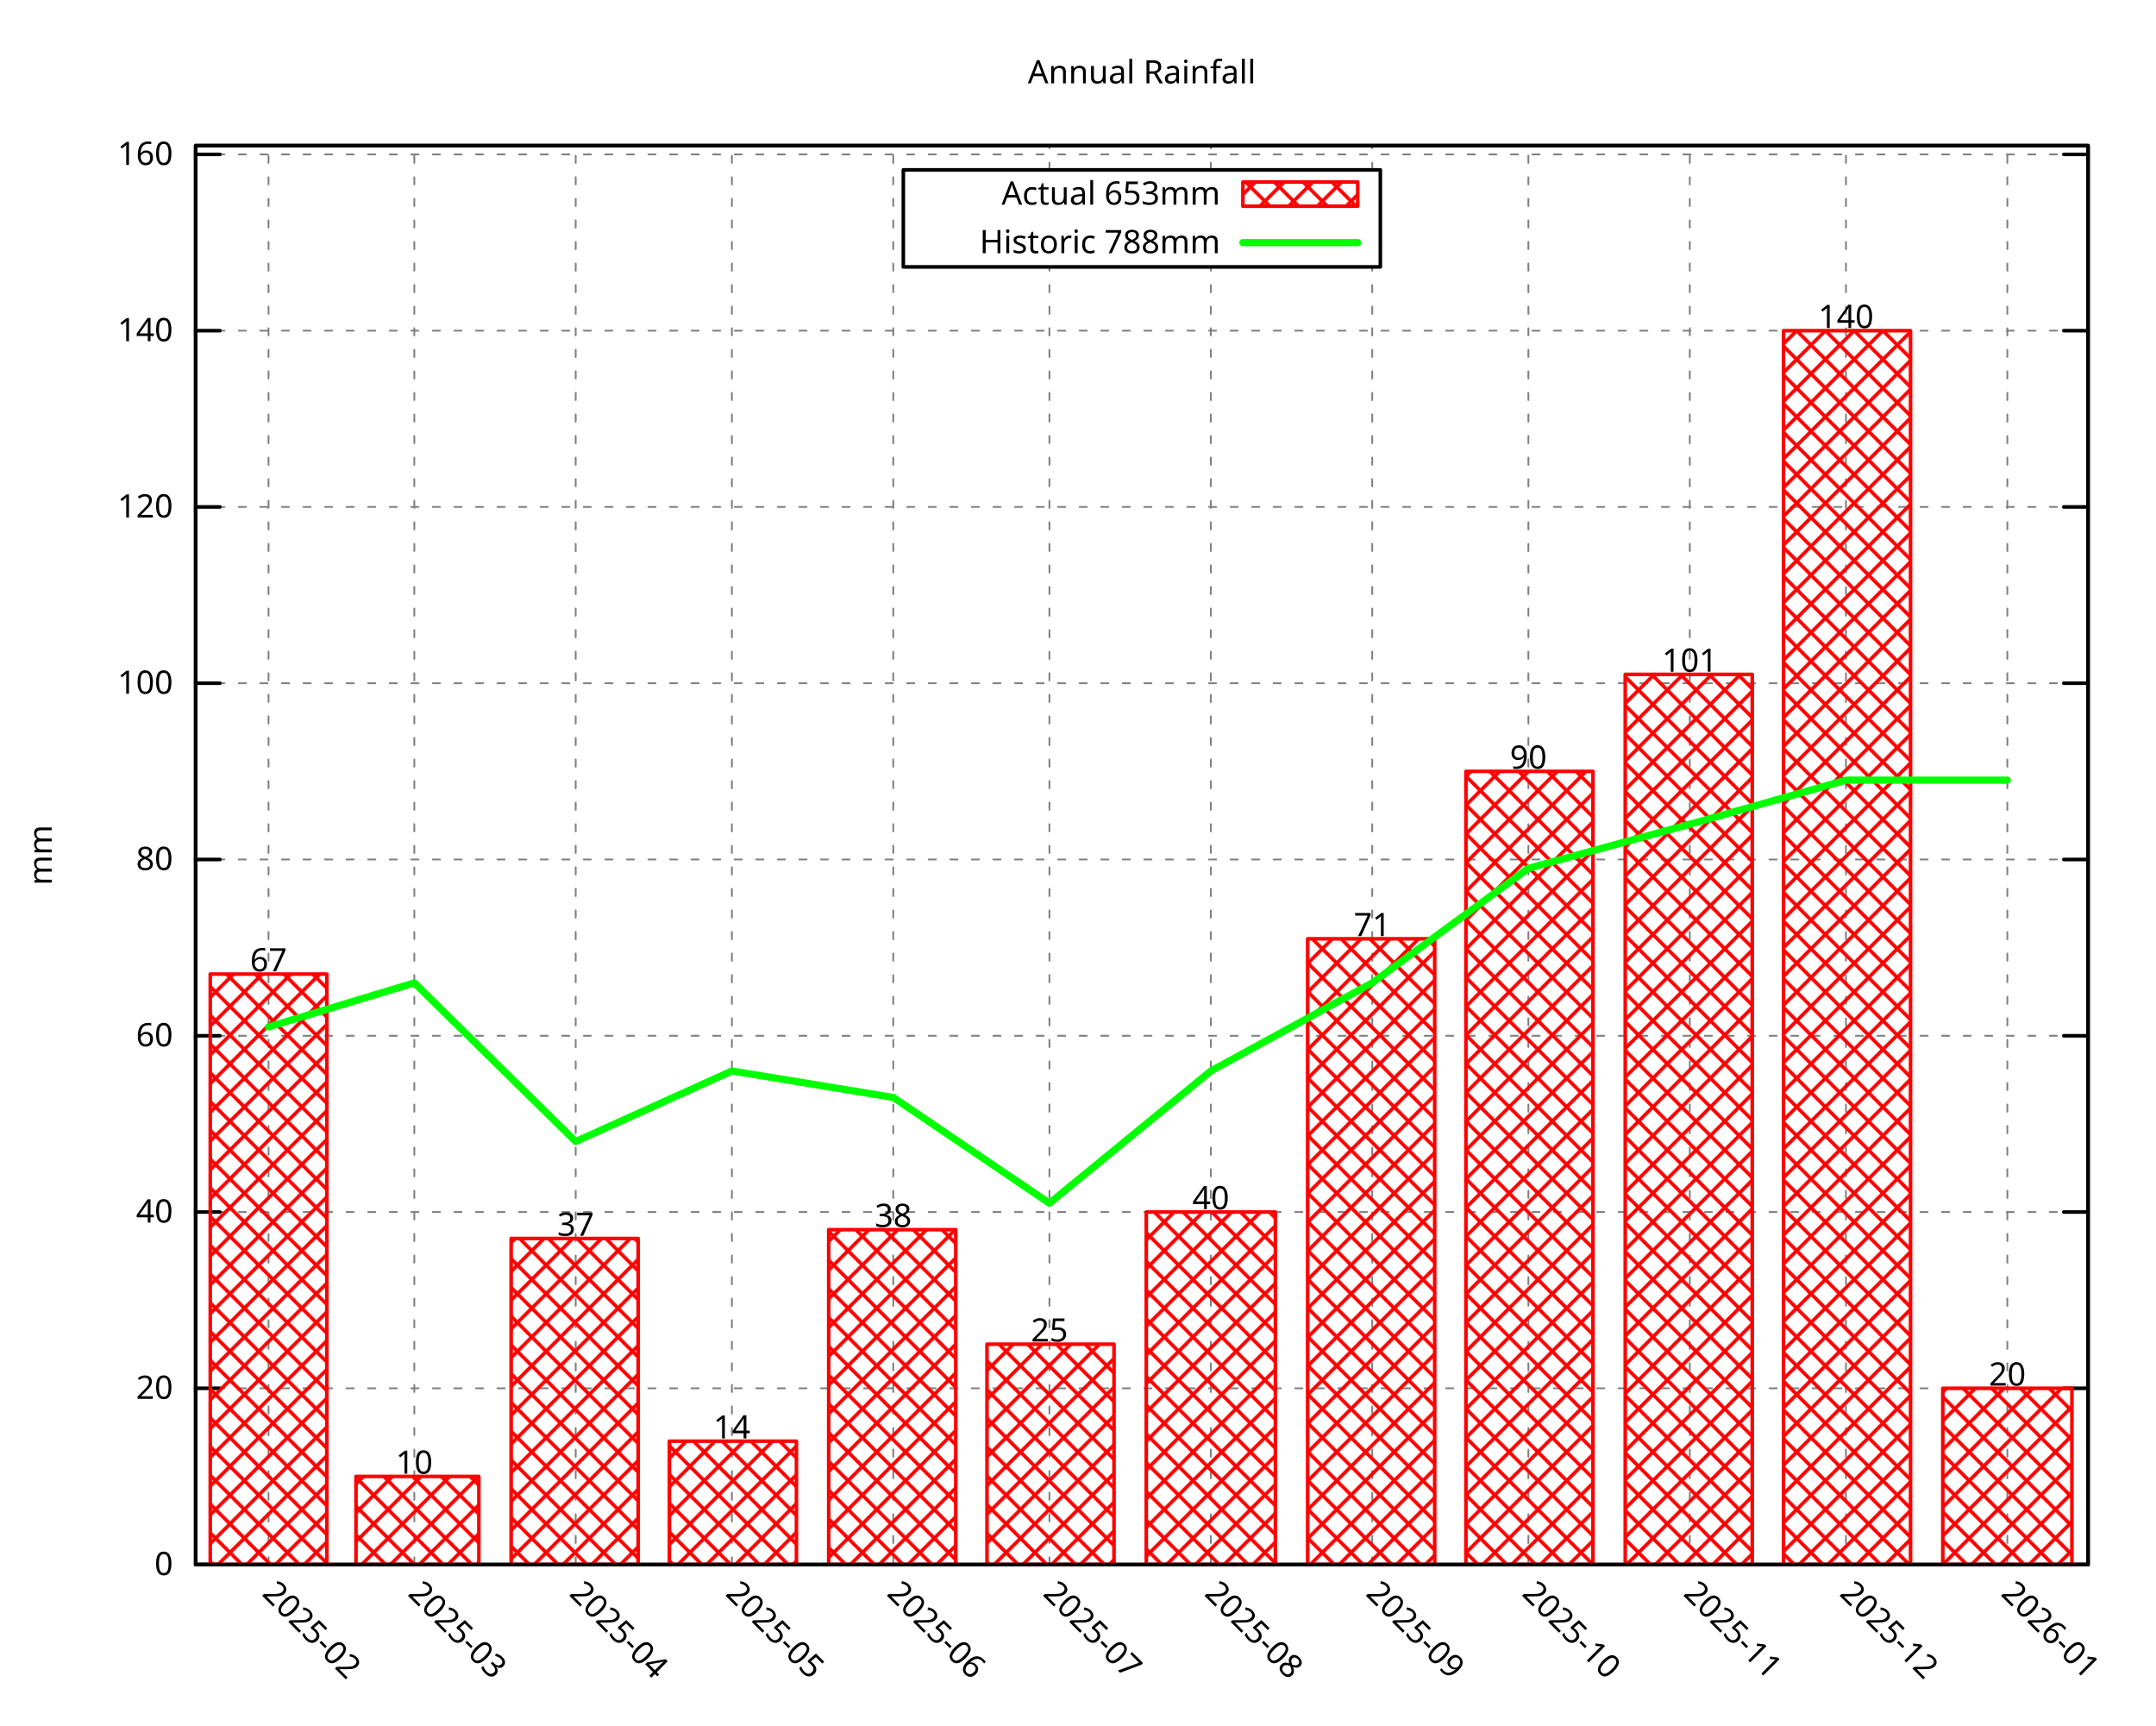
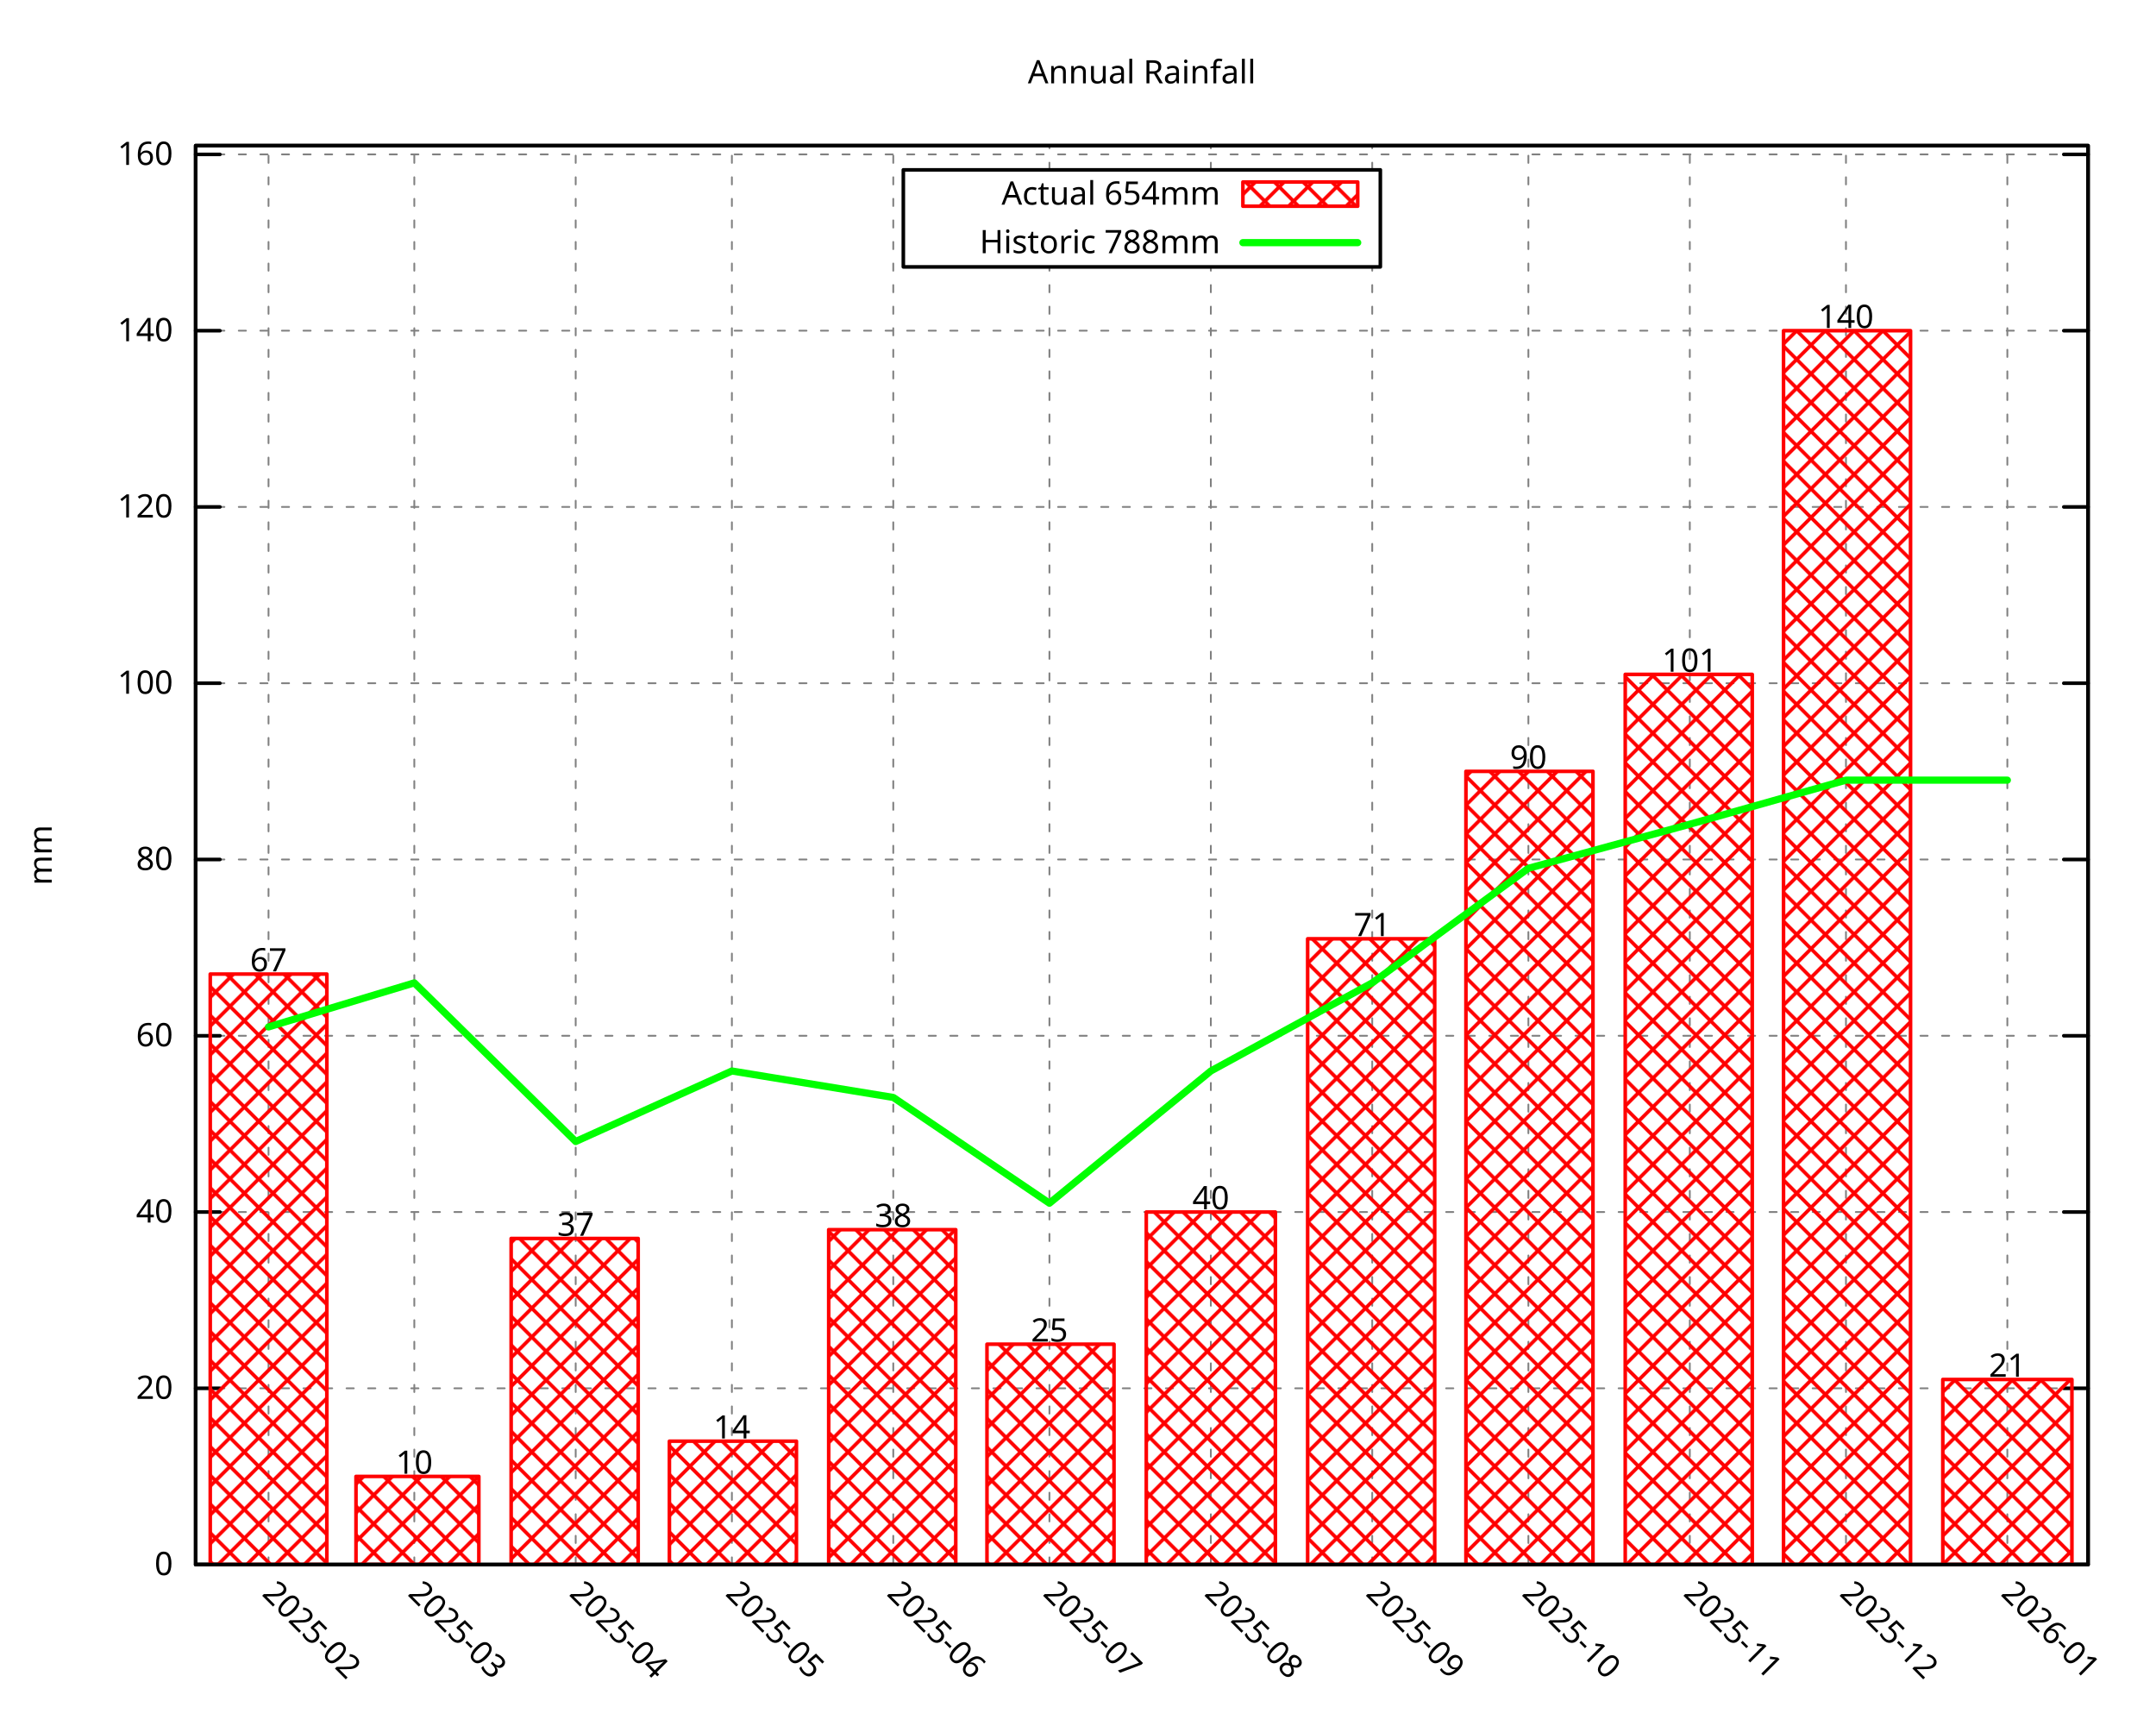
<svg xmlns="http://www.w3.org/2000/svg" xmlns:xlink="http://www.w3.org/1999/xlink" width="600" height="480" viewBox="0 0 600 480">
  <g id="gnuplot_canvas">
    <rect x="0" y="0" width="600" height="480" fill="none" />
    <defs>
      <circle id="gpDot" r="0.5" stroke-width="0.5" stroke="currentColor" />
      <path id="gpPt0" stroke-width="0.296" stroke="currentColor" d="M-1,0 h2 M0,-1 v2" />
      <path id="gpPt1" stroke-width="0.296" stroke="currentColor" d="M-1,-1 L1,1 M1,-1 L-1,1" />
      <path id="gpPt2" stroke-width="0.296" stroke="currentColor" d="M-1,0 L1,0 M0,-1 L0,1 M-1,-1 L1,1 M-1,1 L1,-1" />
      <rect id="gpPt3" stroke-width="0.296" stroke="currentColor" x="-1" y="-1" width="2" height="2" />
      <rect id="gpPt4" stroke-width="0.296" stroke="currentColor" fill="currentColor" x="-1" y="-1" width="2" height="2" />
      <circle id="gpPt5" stroke-width="0.296" stroke="currentColor" cx="0" cy="0" r="1" />
      <use xlink:href="#gpPt5" id="gpPt6" fill="currentColor" stroke="none" />
      <path id="gpPt7" stroke-width="0.296" stroke="currentColor" d="M0,-1.33 L-1.33,0.67 L1.33,0.67 z" />
      <use xlink:href="#gpPt7" id="gpPt8" fill="currentColor" stroke="none" />
      <use xlink:href="#gpPt7" id="gpPt9" stroke="currentColor" transform="rotate(180)" />
      <use xlink:href="#gpPt9" id="gpPt10" fill="currentColor" stroke="none" />
      <use xlink:href="#gpPt3" id="gpPt11" stroke="currentColor" transform="rotate(45)" />
      <use xlink:href="#gpPt11" id="gpPt12" fill="currentColor" stroke="none" />
      <path id="gpPt13" stroke-width="0.296" stroke="currentColor" d="M0,1.330 L1.265,0.411 L0.782,-1.067 L-0.782,-1.076 L-1.265,0.411 z" />
      <use xlink:href="#gpPt13" id="gpPt14" fill="currentColor" stroke="none" />
      <filter id="textbox" filterUnits="objectBoundingBox" x="0" y="0" height="1" width="1">
        <feFlood flood-color="white" flood-opacity="1" result="bgnd" />
        <feComposite in="SourceGraphic" in2="bgnd" operator="atop" />
      </filter>
      <filter id="greybox" filterUnits="objectBoundingBox" x="0" y="0" height="1" width="1">
        <feFlood flood-color="lightgrey" flood-opacity="1" result="grey" />
        <feComposite in="SourceGraphic" in2="grey" operator="atop" />
      </filter>
    </defs>
    <g fill="none" color="white" stroke="currentColor" stroke-width="1.00" stroke-linecap="round" stroke-linejoin="round">
</g>
    <g fill="none" color="black" stroke="currentColor" stroke-width="1.00" stroke-linecap="round" stroke-linejoin="round">
</g>
    <g fill="none" color="black" stroke="black" stroke-width="0.50" stroke-linecap="round" stroke-linejoin="round">
</g>
    <g fill="none" color="gray" stroke="currentColor" stroke-width="0.50" stroke-linecap="round" stroke-linejoin="round">
      <path stroke="gray" stroke-dasharray="2,4" class="gridline" d="M54.45,435.32 L581.09,435.32  " />
    </g>
    <g fill="none" color="gray" stroke="gray" stroke-width="1.00" stroke-linecap="round" stroke-linejoin="round">
</g>
    <g fill="none" color="black" stroke="currentColor" stroke-width="1.00" stroke-linecap="round" stroke-linejoin="round">
      <path stroke="black" d="M54.45,435.32 L61.20,435.32 M581.09,435.32 L574.34,435.32  " />
      <g transform="translate(48.15,438.25)" stroke="none" fill="black" font-family="Droid Sans" font-size="9.00" text-anchor="end">
        <text>
          <tspan font-family="Droid Sans"> 0</tspan>
        </text>
      </g>
    </g>
    <g fill="none" color="black" stroke="currentColor" stroke-width="1.00" stroke-linecap="round" stroke-linejoin="round">
</g>
    <g fill="none" color="black" stroke="black" stroke-width="0.50" stroke-linecap="round" stroke-linejoin="round">
</g>
    <g fill="none" color="gray" stroke="currentColor" stroke-width="0.50" stroke-linecap="round" stroke-linejoin="round">
      <path stroke="gray" stroke-dasharray="2,4" class="gridline" d="M54.45,386.28 L581.09,386.28  " />
    </g>
    <g fill="none" color="gray" stroke="gray" stroke-width="1.00" stroke-linecap="round" stroke-linejoin="round">
</g>
    <g fill="none" color="black" stroke="currentColor" stroke-width="1.00" stroke-linecap="round" stroke-linejoin="round">
      <path stroke="black" d="M54.45,386.28 L61.20,386.28 M581.09,386.28 L574.34,386.28  " />
      <g transform="translate(48.15,389.21)" stroke="none" fill="black" font-family="Droid Sans" font-size="9.00" text-anchor="end">
        <text>
          <tspan font-family="Droid Sans"> 20</tspan>
        </text>
      </g>
    </g>
    <g fill="none" color="black" stroke="currentColor" stroke-width="1.00" stroke-linecap="round" stroke-linejoin="round">
</g>
    <g fill="none" color="black" stroke="black" stroke-width="0.50" stroke-linecap="round" stroke-linejoin="round">
</g>
    <g fill="none" color="gray" stroke="currentColor" stroke-width="0.50" stroke-linecap="round" stroke-linejoin="round">
      <path stroke="gray" stroke-dasharray="2,4" class="gridline" d="M54.45,337.23 L581.09,337.23  " />
    </g>
    <g fill="none" color="gray" stroke="gray" stroke-width="1.00" stroke-linecap="round" stroke-linejoin="round">
</g>
    <g fill="none" color="black" stroke="currentColor" stroke-width="1.00" stroke-linecap="round" stroke-linejoin="round">
      <path stroke="black" d="M54.45,337.23 L61.20,337.23 M581.09,337.23 L574.34,337.23  " />
      <g transform="translate(48.15,340.16)" stroke="none" fill="black" font-family="Droid Sans" font-size="9.00" text-anchor="end">
        <text>
          <tspan font-family="Droid Sans"> 40</tspan>
        </text>
      </g>
    </g>
    <g fill="none" color="black" stroke="currentColor" stroke-width="1.00" stroke-linecap="round" stroke-linejoin="round">
</g>
    <g fill="none" color="black" stroke="black" stroke-width="0.50" stroke-linecap="round" stroke-linejoin="round">
</g>
    <g fill="none" color="gray" stroke="currentColor" stroke-width="0.50" stroke-linecap="round" stroke-linejoin="round">
      <path stroke="gray" stroke-dasharray="2,4" class="gridline" d="M54.45,288.19 L581.09,288.19  " />
    </g>
    <g fill="none" color="gray" stroke="gray" stroke-width="1.00" stroke-linecap="round" stroke-linejoin="round">
</g>
    <g fill="none" color="black" stroke="currentColor" stroke-width="1.00" stroke-linecap="round" stroke-linejoin="round">
      <path stroke="black" d="M54.45,288.19 L61.20,288.19 M581.09,288.19 L574.34,288.19  " />
      <g transform="translate(48.15,291.12)" stroke="none" fill="black" font-family="Droid Sans" font-size="9.00" text-anchor="end">
        <text>
          <tspan font-family="Droid Sans"> 60</tspan>
        </text>
      </g>
    </g>
    <g fill="none" color="black" stroke="currentColor" stroke-width="1.00" stroke-linecap="round" stroke-linejoin="round">
</g>
    <g fill="none" color="black" stroke="black" stroke-width="0.50" stroke-linecap="round" stroke-linejoin="round">
</g>
    <g fill="none" color="gray" stroke="currentColor" stroke-width="0.50" stroke-linecap="round" stroke-linejoin="round">
      <path stroke="gray" stroke-dasharray="2,4" class="gridline" d="M54.45,239.14 L581.09,239.14  " />
    </g>
    <g fill="none" color="gray" stroke="gray" stroke-width="1.00" stroke-linecap="round" stroke-linejoin="round">
</g>
    <g fill="none" color="black" stroke="currentColor" stroke-width="1.00" stroke-linecap="round" stroke-linejoin="round">
      <path stroke="black" d="M54.45,239.14 L61.20,239.14 M581.09,239.14 L574.34,239.14  " />
      <g transform="translate(48.15,242.07)" stroke="none" fill="black" font-family="Droid Sans" font-size="9.00" text-anchor="end">
        <text>
          <tspan font-family="Droid Sans"> 80</tspan>
        </text>
      </g>
    </g>
    <g fill="none" color="black" stroke="currentColor" stroke-width="1.00" stroke-linecap="round" stroke-linejoin="round">
</g>
    <g fill="none" color="black" stroke="black" stroke-width="0.50" stroke-linecap="round" stroke-linejoin="round">
</g>
    <g fill="none" color="gray" stroke="currentColor" stroke-width="0.50" stroke-linecap="round" stroke-linejoin="round">
      <path stroke="gray" stroke-dasharray="2,4" class="gridline" d="M54.45,190.10 L581.09,190.10  " />
    </g>
    <g fill="none" color="gray" stroke="gray" stroke-width="1.00" stroke-linecap="round" stroke-linejoin="round">
</g>
    <g fill="none" color="black" stroke="currentColor" stroke-width="1.00" stroke-linecap="round" stroke-linejoin="round">
      <path stroke="black" d="M54.45,190.10 L61.20,190.10 M581.09,190.10 L574.34,190.10  " />
      <g transform="translate(48.15,193.03)" stroke="none" fill="black" font-family="Droid Sans" font-size="9.00" text-anchor="end">
        <text>
          <tspan font-family="Droid Sans"> 100</tspan>
        </text>
      </g>
    </g>
    <g fill="none" color="black" stroke="currentColor" stroke-width="1.00" stroke-linecap="round" stroke-linejoin="round">
</g>
    <g fill="none" color="black" stroke="black" stroke-width="0.50" stroke-linecap="round" stroke-linejoin="round">
</g>
    <g fill="none" color="gray" stroke="currentColor" stroke-width="0.50" stroke-linecap="round" stroke-linejoin="round">
      <path stroke="gray" stroke-dasharray="2,4" class="gridline" d="M54.45,141.05 L581.09,141.05  " />
    </g>
    <g fill="none" color="gray" stroke="gray" stroke-width="1.00" stroke-linecap="round" stroke-linejoin="round">
</g>
    <g fill="none" color="black" stroke="currentColor" stroke-width="1.00" stroke-linecap="round" stroke-linejoin="round">
      <path stroke="black" d="M54.45,141.05 L61.20,141.05 M581.09,141.05 L574.34,141.05  " />
      <g transform="translate(48.15,143.98)" stroke="none" fill="black" font-family="Droid Sans" font-size="9.00" text-anchor="end">
        <text>
          <tspan font-family="Droid Sans"> 120</tspan>
        </text>
      </g>
    </g>
    <g fill="none" color="black" stroke="currentColor" stroke-width="1.00" stroke-linecap="round" stroke-linejoin="round">
</g>
    <g fill="none" color="black" stroke="black" stroke-width="0.50" stroke-linecap="round" stroke-linejoin="round">
</g>
    <g fill="none" color="gray" stroke="currentColor" stroke-width="0.50" stroke-linecap="round" stroke-linejoin="round">
      <path stroke="gray" stroke-dasharray="2,4" class="gridline" d="M54.45,92.01 L581.09,92.01  " />
    </g>
    <g fill="none" color="gray" stroke="gray" stroke-width="1.00" stroke-linecap="round" stroke-linejoin="round">
</g>
    <g fill="none" color="black" stroke="currentColor" stroke-width="1.00" stroke-linecap="round" stroke-linejoin="round">
      <path stroke="black" d="M54.45,92.01 L61.20,92.01 M581.09,92.01 L574.34,92.01  " />
      <g transform="translate(48.15,94.94)" stroke="none" fill="black" font-family="Droid Sans" font-size="9.00" text-anchor="end">
        <text>
          <tspan font-family="Droid Sans"> 140</tspan>
        </text>
      </g>
    </g>
    <g fill="none" color="black" stroke="currentColor" stroke-width="1.00" stroke-linecap="round" stroke-linejoin="round">
</g>
    <g fill="none" color="black" stroke="black" stroke-width="0.50" stroke-linecap="round" stroke-linejoin="round">
</g>
    <g fill="none" color="gray" stroke="currentColor" stroke-width="0.50" stroke-linecap="round" stroke-linejoin="round">
      <path stroke="gray" stroke-dasharray="2,4" class="gridline" d="M54.45,42.96 L581.09,42.96  " />
    </g>
    <g fill="none" color="gray" stroke="gray" stroke-width="1.00" stroke-linecap="round" stroke-linejoin="round">
</g>
    <g fill="none" color="black" stroke="currentColor" stroke-width="1.00" stroke-linecap="round" stroke-linejoin="round">
      <path stroke="black" d="M54.45,42.96 L61.20,42.96 M581.09,42.96 L574.34,42.96  " />
      <g transform="translate(48.15,45.89)" stroke="none" fill="black" font-family="Droid Sans" font-size="9.00" text-anchor="end">
        <text>
          <tspan font-family="Droid Sans"> 160</tspan>
        </text>
      </g>
    </g>
    <g fill="none" color="black" stroke="currentColor" stroke-width="1.00" stroke-linecap="round" stroke-linejoin="round">
</g>
    <g fill="none" color="black" stroke="black" stroke-width="0.50" stroke-linecap="round" stroke-linejoin="round">
</g>
    <g fill="none" color="gray" stroke="currentColor" stroke-width="0.50" stroke-linecap="round" stroke-linejoin="round">
      <path stroke="gray" stroke-dasharray="2,4" class="gridline" d="M74.73,435.32 L74.73,40.51  " />
    </g>
    <g fill="none" color="gray" stroke="gray" stroke-width="1.00" stroke-linecap="round" stroke-linejoin="round">
</g>
    <g fill="none" color="black" stroke="currentColor" stroke-width="1.00" stroke-linecap="round" stroke-linejoin="round">
      <path stroke="black" d="M74.73,435.32 M74.73,40.51  " />
      <g transform="translate(72.66,443.69) rotate(45.00)" stroke="none" fill="black" font-family="Droid Sans" font-size="9.00" text-anchor="start">
        <text>
          <tspan font-family="Droid Sans">2025-02</tspan>
        </text>
      </g>
    </g>
    <g fill="none" color="black" stroke="currentColor" stroke-width="1.00" stroke-linecap="round" stroke-linejoin="round">
</g>
    <g fill="none" color="black" stroke="black" stroke-width="0.50" stroke-linecap="round" stroke-linejoin="round">
</g>
    <g fill="none" color="gray" stroke="currentColor" stroke-width="0.50" stroke-linecap="round" stroke-linejoin="round">
      <path stroke="gray" stroke-dasharray="2,4" class="gridline" d="M115.30,435.32 L115.30,40.51  " />
    </g>
    <g fill="none" color="gray" stroke="gray" stroke-width="1.00" stroke-linecap="round" stroke-linejoin="round">
</g>
    <g fill="none" color="black" stroke="currentColor" stroke-width="1.00" stroke-linecap="round" stroke-linejoin="round">
      <path stroke="black" d="M115.30,435.32 M115.30,40.51  " />
      <g transform="translate(113.23,443.69) rotate(45.00)" stroke="none" fill="black" font-family="Droid Sans" font-size="9.00" text-anchor="start">
        <text>
          <tspan font-family="Droid Sans">2025-03</tspan>
        </text>
      </g>
    </g>
    <g fill="none" color="black" stroke="currentColor" stroke-width="1.00" stroke-linecap="round" stroke-linejoin="round">
</g>
    <g fill="none" color="black" stroke="black" stroke-width="0.50" stroke-linecap="round" stroke-linejoin="round">
</g>
    <g fill="none" color="gray" stroke="currentColor" stroke-width="0.50" stroke-linecap="round" stroke-linejoin="round">
      <path stroke="gray" stroke-dasharray="2,4" class="gridline" d="M160.21,435.32 L160.21,40.51  " />
    </g>
    <g fill="none" color="gray" stroke="gray" stroke-width="1.00" stroke-linecap="round" stroke-linejoin="round">
</g>
    <g fill="none" color="black" stroke="currentColor" stroke-width="1.00" stroke-linecap="round" stroke-linejoin="round">
      <path stroke="black" d="M160.21,435.32 M160.21,40.51  " />
      <g transform="translate(158.14,443.69) rotate(45.00)" stroke="none" fill="black" font-family="Droid Sans" font-size="9.00" text-anchor="start">
        <text>
          <tspan font-family="Droid Sans">2025-04</tspan>
        </text>
      </g>
    </g>
    <g fill="none" color="black" stroke="currentColor" stroke-width="1.00" stroke-linecap="round" stroke-linejoin="round">
</g>
    <g fill="none" color="black" stroke="black" stroke-width="0.50" stroke-linecap="round" stroke-linejoin="round">
</g>
    <g fill="none" color="gray" stroke="currentColor" stroke-width="0.50" stroke-linecap="round" stroke-linejoin="round">
      <path stroke="gray" stroke-dasharray="2,4" class="gridline" d="M203.68,435.32 L203.68,40.51  " />
    </g>
    <g fill="none" color="gray" stroke="gray" stroke-width="1.00" stroke-linecap="round" stroke-linejoin="round">
</g>
    <g fill="none" color="black" stroke="currentColor" stroke-width="1.00" stroke-linecap="round" stroke-linejoin="round">
      <path stroke="black" d="M203.68,435.32 M203.68,40.51  " />
      <g transform="translate(201.61,443.69) rotate(45.00)" stroke="none" fill="black" font-family="Droid Sans" font-size="9.00" text-anchor="start">
        <text>
          <tspan font-family="Droid Sans">2025-05</tspan>
        </text>
      </g>
    </g>
    <g fill="none" color="black" stroke="currentColor" stroke-width="1.00" stroke-linecap="round" stroke-linejoin="round">
</g>
    <g fill="none" color="black" stroke="black" stroke-width="0.50" stroke-linecap="round" stroke-linejoin="round">
</g>
    <g fill="none" color="gray" stroke="currentColor" stroke-width="0.50" stroke-linecap="round" stroke-linejoin="round">
      <path stroke="gray" stroke-dasharray="2,4" class="gridline" d="M248.59,435.32 L248.59,40.51  " />
    </g>
    <g fill="none" color="gray" stroke="gray" stroke-width="1.00" stroke-linecap="round" stroke-linejoin="round">
</g>
    <g fill="none" color="black" stroke="currentColor" stroke-width="1.00" stroke-linecap="round" stroke-linejoin="round">
      <path stroke="black" d="M248.59,435.32 M248.59,40.51  " />
      <g transform="translate(246.52,443.69) rotate(45.00)" stroke="none" fill="black" font-family="Droid Sans" font-size="9.00" text-anchor="start">
        <text>
          <tspan font-family="Droid Sans">2025-06</tspan>
        </text>
      </g>
    </g>
    <g fill="none" color="black" stroke="currentColor" stroke-width="1.00" stroke-linecap="round" stroke-linejoin="round">
</g>
    <g fill="none" color="black" stroke="black" stroke-width="0.50" stroke-linecap="round" stroke-linejoin="round">
</g>
    <g fill="none" color="gray" stroke="currentColor" stroke-width="0.50" stroke-linecap="round" stroke-linejoin="round">
      <path stroke="gray" stroke-dasharray="2,4" class="gridline" d="M292.05,435.32 L292.05,74.26 M292.05,47.26 L292.05,40.51  " />
    </g>
    <g fill="none" color="gray" stroke="gray" stroke-width="1.00" stroke-linecap="round" stroke-linejoin="round">
</g>
    <g fill="none" color="black" stroke="currentColor" stroke-width="1.00" stroke-linecap="round" stroke-linejoin="round">
      <path stroke="black" d="M292.05,435.32 M292.05,40.51  " />
      <g transform="translate(289.98,443.69) rotate(45.00)" stroke="none" fill="black" font-family="Droid Sans" font-size="9.00" text-anchor="start">
        <text>
          <tspan font-family="Droid Sans">2025-07</tspan>
        </text>
      </g>
    </g>
    <g fill="none" color="black" stroke="currentColor" stroke-width="1.00" stroke-linecap="round" stroke-linejoin="round">
</g>
    <g fill="none" color="black" stroke="black" stroke-width="0.50" stroke-linecap="round" stroke-linejoin="round">
</g>
    <g fill="none" color="gray" stroke="currentColor" stroke-width="0.50" stroke-linecap="round" stroke-linejoin="round">
      <path stroke="gray" stroke-dasharray="2,4" class="gridline" d="M336.97,435.32 L336.97,74.26 M336.97,47.26 L336.97,40.51  " />
    </g>
    <g fill="none" color="gray" stroke="gray" stroke-width="1.00" stroke-linecap="round" stroke-linejoin="round">
</g>
    <g fill="none" color="black" stroke="currentColor" stroke-width="1.00" stroke-linecap="round" stroke-linejoin="round">
      <path stroke="black" d="M336.97,435.32 M336.97,40.51  " />
      <g transform="translate(334.90,443.69) rotate(45.00)" stroke="none" fill="black" font-family="Droid Sans" font-size="9.00" text-anchor="start">
        <text>
          <tspan font-family="Droid Sans">2025-08</tspan>
        </text>
      </g>
    </g>
    <g fill="none" color="black" stroke="currentColor" stroke-width="1.00" stroke-linecap="round" stroke-linejoin="round">
</g>
    <g fill="none" color="black" stroke="black" stroke-width="0.50" stroke-linecap="round" stroke-linejoin="round">
</g>
    <g fill="none" color="gray" stroke="currentColor" stroke-width="0.50" stroke-linecap="round" stroke-linejoin="round">
      <path stroke="gray" stroke-dasharray="2,4" class="gridline" d="M381.88,435.32 L381.88,74.26 M381.88,47.26 L381.88,40.51  " />
    </g>
    <g fill="none" color="gray" stroke="gray" stroke-width="1.00" stroke-linecap="round" stroke-linejoin="round">
</g>
    <g fill="none" color="black" stroke="currentColor" stroke-width="1.00" stroke-linecap="round" stroke-linejoin="round">
      <path stroke="black" d="M381.88,435.32 M381.88,40.51  " />
      <g transform="translate(379.81,443.69) rotate(45.00)" stroke="none" fill="black" font-family="Droid Sans" font-size="9.00" text-anchor="start">
        <text>
          <tspan font-family="Droid Sans">2025-09</tspan>
        </text>
      </g>
    </g>
    <g fill="none" color="black" stroke="currentColor" stroke-width="1.00" stroke-linecap="round" stroke-linejoin="round">
</g>
    <g fill="none" color="black" stroke="black" stroke-width="0.50" stroke-linecap="round" stroke-linejoin="round">
</g>
    <g fill="none" color="gray" stroke="currentColor" stroke-width="0.50" stroke-linecap="round" stroke-linejoin="round">
      <path stroke="gray" stroke-dasharray="2,4" class="gridline" d="M425.34,435.32 L425.34,40.51  " />
    </g>
    <g fill="none" color="gray" stroke="gray" stroke-width="1.00" stroke-linecap="round" stroke-linejoin="round">
</g>
    <g fill="none" color="black" stroke="currentColor" stroke-width="1.00" stroke-linecap="round" stroke-linejoin="round">
      <path stroke="black" d="M425.34,435.32 M425.34,40.51  " />
      <g transform="translate(423.27,443.69) rotate(45.00)" stroke="none" fill="black" font-family="Droid Sans" font-size="9.00" text-anchor="start">
        <text>
          <tspan font-family="Droid Sans">2025-10</tspan>
        </text>
      </g>
    </g>
    <g fill="none" color="black" stroke="currentColor" stroke-width="1.00" stroke-linecap="round" stroke-linejoin="round">
</g>
    <g fill="none" color="black" stroke="black" stroke-width="0.50" stroke-linecap="round" stroke-linejoin="round">
</g>
    <g fill="none" color="gray" stroke="currentColor" stroke-width="0.50" stroke-linecap="round" stroke-linejoin="round">
      <path stroke="gray" stroke-dasharray="2,4" class="gridline" d="M470.26,435.32 L470.26,40.51  " />
    </g>
    <g fill="none" color="gray" stroke="gray" stroke-width="1.00" stroke-linecap="round" stroke-linejoin="round">
</g>
    <g fill="none" color="black" stroke="currentColor" stroke-width="1.00" stroke-linecap="round" stroke-linejoin="round">
      <path stroke="black" d="M470.26,435.32 M470.26,40.51  " />
      <g transform="translate(468.19,443.69) rotate(45.00)" stroke="none" fill="black" font-family="Droid Sans" font-size="9.00" text-anchor="start">
        <text>
          <tspan font-family="Droid Sans">2025-11</tspan>
        </text>
      </g>
    </g>
    <g fill="none" color="black" stroke="currentColor" stroke-width="1.00" stroke-linecap="round" stroke-linejoin="round">
</g>
    <g fill="none" color="black" stroke="black" stroke-width="0.50" stroke-linecap="round" stroke-linejoin="round">
</g>
    <g fill="none" color="gray" stroke="currentColor" stroke-width="0.50" stroke-linecap="round" stroke-linejoin="round">
      <path stroke="gray" stroke-dasharray="2,4" class="gridline" d="M513.72,435.32 L513.72,40.51  " />
    </g>
    <g fill="none" color="gray" stroke="gray" stroke-width="1.00" stroke-linecap="round" stroke-linejoin="round">
</g>
    <g fill="none" color="black" stroke="currentColor" stroke-width="1.00" stroke-linecap="round" stroke-linejoin="round">
      <path stroke="black" d="M513.72,435.32 M513.72,40.51  " />
      <g transform="translate(511.65,443.69) rotate(45.00)" stroke="none" fill="black" font-family="Droid Sans" font-size="9.00" text-anchor="start">
        <text>
          <tspan font-family="Droid Sans">2025-12</tspan>
        </text>
      </g>
    </g>
    <g fill="none" color="black" stroke="currentColor" stroke-width="1.00" stroke-linecap="round" stroke-linejoin="round">
</g>
    <g fill="none" color="black" stroke="black" stroke-width="0.50" stroke-linecap="round" stroke-linejoin="round">
</g>
    <g fill="none" color="gray" stroke="currentColor" stroke-width="0.50" stroke-linecap="round" stroke-linejoin="round">
      <path stroke="gray" stroke-dasharray="2,4" class="gridline" d="M558.63,435.32 L558.63,40.51  " />
    </g>
    <g fill="none" color="gray" stroke="gray" stroke-width="1.00" stroke-linecap="round" stroke-linejoin="round">
</g>
    <g fill="none" color="black" stroke="currentColor" stroke-width="1.00" stroke-linecap="round" stroke-linejoin="round">
      <path stroke="black" d="M558.63,435.32 M558.63,40.51  " />
      <g transform="translate(556.56,443.69) rotate(45.00)" stroke="none" fill="black" font-family="Droid Sans" font-size="9.00" text-anchor="start">
        <text>
          <tspan font-family="Droid Sans">2026-01</tspan>
        </text>
      </g>
    </g>
    <g fill="none" color="black" stroke="currentColor" stroke-width="1.00" stroke-linecap="round" stroke-linejoin="round">
</g>
    <g fill="none" color="black" stroke="currentColor" stroke-width="1.00" stroke-linecap="round" stroke-linejoin="round">
      <path stroke="black" d="M54.45,40.51 L54.45,435.32 L581.09,435.32 L581.09,40.51 L54.45,40.51 Z  " />
    </g>
    <g fill="none" color="black" stroke="currentColor" stroke-width="1.00" stroke-linecap="round" stroke-linejoin="round">
</g>
    <g fill="none" color="black" stroke="currentColor" stroke-width="1.00" stroke-linecap="round" stroke-linejoin="round">
      <path stroke="black" d="M251.39,74.26 L251.39,47.26 L384.14,47.26 L384.14,74.26 L251.39,74.26 Z  " />
    </g>
    <g id="gnuplot_plot_1">
      <g fill="none" color="black" stroke="currentColor" stroke-width="1.00" stroke-linecap="round" stroke-linejoin="round">
        <g transform="translate(339.59,56.94)" stroke="none" fill="black" font-family="Droid Sans" font-size="9.00" text-anchor="end">
          <text>
-             <tspan font-family="Droid Sans">Actual 653mm</tspan>
+             <tspan font-family="Droid Sans">Actual 654mm</tspan>
          </text>
        </g>
      </g>
      <g fill="none" color="black" stroke="currentColor" stroke-width="1.00" stroke-linecap="round" stroke-linejoin="round">
        <defs>
          <pattern id="gpPat1" patternUnits="userSpaceOnUse" x="0" y="0" width="8" height="8">
            <path style="fill:none; stroke:rgb(255,0,0)" d="M0,0 L8,8 M0,8 L8,0" />
          </pattern>
        </defs>
        <g stroke="none" shape-rendering="crispEdges">
          <polygon fill="url(#gpPat1)" points="345.89,57.38 377.84,57.38 377.84,50.63 345.89,50.63 " />
        </g>
        <path stroke="rgb(255,   0,   0)" d="M345.89,57.38 L377.84,57.38 L377.84,50.64 L345.89,50.64 L345.89,57.38 Z  " />
      </g>
      <g fill="none" color="black" stroke="currentColor" stroke-width="1.00" stroke-linecap="round" stroke-linejoin="round">
        <defs>
          <pattern id="gpPat2" patternUnits="userSpaceOnUse" x="0" y="0" width="8" height="8">
            <path style="fill:none; stroke:rgb(255,0,0)" d="M0,0 L8,8 M0,8 L8,0" />
          </pattern>
        </defs>
        <g stroke="none" shape-rendering="crispEdges">
          <polygon fill="url(#gpPat2)" points="58.51,435.32 90.97,435.32 90.97,271.01 58.51,271.01 " />
        </g>
        <path stroke="rgb(255,   0,   0)" d="M58.51,435.32 L58.51,271.02 L90.96,271.02 L90.96,435.32 L58.51,435.32 Z  " />
        <g stroke="none" shape-rendering="crispEdges">
          <polygon fill="url(#gpPat2)" points="99.07,435.32 133.27,435.32 133.27,410.79 99.07,410.79 " />
        </g>
        <path stroke="rgb(255,   0,   0)" d="M99.07,435.32 L99.07,410.80 L133.26,410.80 L133.26,435.32 L99.07,435.32 Z  " />
        <g stroke="none" shape-rendering="crispEdges">
          <polygon fill="url(#gpPat2)" points="142.25,435.32 177.61,435.32 177.61,344.58 142.25,344.58 " />
        </g>
        <path stroke="rgb(255,   0,   0)" d="M142.25,435.32 L142.25,344.59 L177.60,344.59 L177.60,435.32 L142.25,435.32 Z  " />
        <g stroke="none" shape-rendering="crispEdges">
          <polygon fill="url(#gpPat2)" points="186.29,435.32 221.65,435.32 221.65,400.98 186.29,400.98 " />
        </g>
        <path stroke="rgb(255,   0,   0)" d="M186.29,435.32 L186.29,400.99 L221.64,400.99 L221.64,435.32 L186.29,435.32 Z  " />
        <g stroke="none" shape-rendering="crispEdges">
          <polygon fill="url(#gpPat2)" points="230.62,435.32 265.99,435.32 265.99,342.13 230.62,342.13 " />
        </g>
        <path stroke="rgb(255,   0,   0)" d="M230.62,435.32 L230.62,342.14 L265.98,342.14 L265.98,435.32 L230.62,435.32 Z  " />
        <g stroke="none" shape-rendering="crispEdges">
          <polygon fill="url(#gpPat2)" points="274.67,435.32 310.03,435.32 310.03,374.00 274.67,374.00 " />
        </g>
        <path stroke="rgb(255,   0,   0)" d="M274.67,435.32 L274.67,374.01 L310.02,374.01 L310.02,435.32 L274.67,435.32 Z  " />
        <g stroke="none" shape-rendering="crispEdges">
          <polygon fill="url(#gpPat2)" points="319.00,435.32 354.94,435.32 354.94,337.22 319.00,337.22 " />
        </g>
        <path stroke="rgb(255,   0,   0)" d="M319.00,435.32 L319.00,337.23 L354.93,337.23 L354.93,435.32 L319.00,435.32 Z  " />
        <g stroke="none" shape-rendering="crispEdges">
          <polygon fill="url(#gpPat2)" points="363.91,435.32 399.28,435.32 399.28,261.20 363.91,261.20 " />
        </g>
        <path stroke="rgb(255,   0,   0)" d="M363.91,435.32 L363.91,261.21 L399.27,261.21 L399.27,435.32 L363.91,435.32 Z  " />
        <g stroke="none" shape-rendering="crispEdges">
          <polygon fill="url(#gpPat2)" points="407.96,435.32 443.32,435.32 443.32,214.61 407.96,214.61 " />
        </g>
        <path stroke="rgb(255,   0,   0)" d="M407.96,435.32 L407.96,214.62 L443.31,214.62 L443.31,435.32 L407.96,435.32 Z  " />
        <g stroke="none" shape-rendering="crispEdges">
          <polygon fill="url(#gpPat2)" points="452.29,435.32 487.65,435.32 487.65,187.63 452.29,187.63 " />
        </g>
        <path stroke="rgb(255,   0,   0)" d="M452.29,435.32 L452.29,187.64 L487.64,187.64 L487.64,435.32 L452.29,435.32 Z  " />
        <g stroke="none" shape-rendering="crispEdges">
          <polygon fill="url(#gpPat2)" points="496.34,435.32 531.70,435.32 531.70,92.00 496.34,92.00 " />
        </g>
        <path stroke="rgb(255,   0,   0)" d="M496.34,435.32 L496.34,92.01 L531.69,92.01 L531.69,435.32 L496.34,435.32 Z  " />
        <g stroke="none" shape-rendering="crispEdges">
-           <polygon fill="url(#gpPat2)" points="540.67,435.32 576.61,435.32 576.61,386.27 540.67,386.27 " />
-         </g>
-         <path stroke="rgb(255,   0,   0)" d="M540.67,435.32 L540.67,386.28 L576.60,386.28 L576.60,435.32 L540.67,435.32 Z  " />
+           <polygon fill="url(#gpPat2)" points="540.67,435.32 576.61,435.32 576.61,383.81 540.67,383.81 " />
+         </g>
+         <path stroke="rgb(255,   0,   0)" d="M540.67,435.32 L540.67,383.82 L576.60,383.82 L576.60,435.32 L540.67,435.32 Z  " />
      </g>
    </g>
    <g id="gnuplot_plot_2" fill="none">
      <g fill="none" color="black" stroke="currentColor" stroke-width="1.00" stroke-linecap="round" stroke-linejoin="round">
        <g transform="translate(74.73,270.27)" stroke="none" fill="black" font-family="Droid Sans" font-size="9.00" text-anchor="middle">
          <text>
            <tspan font-family="Droid Sans">67</tspan>
          </text>
        </g>
        <g transform="translate(115.30,410.05)" stroke="none" fill="black" font-family="Droid Sans" font-size="9.00" text-anchor="middle">
          <text>
            <tspan font-family="Droid Sans">10</tspan>
          </text>
        </g>
        <g transform="translate(160.21,343.84)" stroke="none" fill="black" font-family="Droid Sans" font-size="9.00" text-anchor="middle">
          <text>
            <tspan font-family="Droid Sans">37</tspan>
          </text>
        </g>
        <g transform="translate(203.68,400.24)" stroke="none" fill="black" font-family="Droid Sans" font-size="9.00" text-anchor="middle">
          <text>
            <tspan font-family="Droid Sans">14</tspan>
          </text>
        </g>
        <g transform="translate(248.59,341.39)" stroke="none" fill="black" font-family="Droid Sans" font-size="9.00" text-anchor="middle">
          <text>
            <tspan font-family="Droid Sans">38</tspan>
          </text>
        </g>
        <g transform="translate(292.05,373.27)" stroke="none" fill="black" font-family="Droid Sans" font-size="9.00" text-anchor="middle">
          <text>
            <tspan font-family="Droid Sans">25</tspan>
          </text>
        </g>
        <g transform="translate(336.97,336.48)" stroke="none" fill="black" font-family="Droid Sans" font-size="9.00" text-anchor="middle">
          <text>
            <tspan font-family="Droid Sans">40</tspan>
          </text>
        </g>
        <g transform="translate(381.88,260.46)" stroke="none" fill="black" font-family="Droid Sans" font-size="9.00" text-anchor="middle">
          <text>
            <tspan font-family="Droid Sans">71</tspan>
          </text>
        </g>
        <g transform="translate(425.34,213.87)" stroke="none" fill="black" font-family="Droid Sans" font-size="9.00" text-anchor="middle">
          <text>
            <tspan font-family="Droid Sans">90</tspan>
          </text>
        </g>
        <g transform="translate(470.26,186.90)" stroke="none" fill="black" font-family="Droid Sans" font-size="9.00" text-anchor="middle">
          <text>
            <tspan font-family="Droid Sans">101</tspan>
          </text>
        </g>
        <g transform="translate(513.72,91.26)" stroke="none" fill="black" font-family="Droid Sans" font-size="9.00" text-anchor="middle">
          <text>
            <tspan font-family="Droid Sans">140</tspan>
          </text>
        </g>
-         <g transform="translate(558.63,385.53)" stroke="none" fill="black" font-family="Droid Sans" font-size="9.00" text-anchor="middle">
-           <text>
-             <tspan font-family="Droid Sans">20</tspan>
+         <g transform="translate(558.63,383.07)" stroke="none" fill="black" font-family="Droid Sans" font-size="9.00" text-anchor="middle">
+           <text>
+             <tspan font-family="Droid Sans">21</tspan>
          </text>
        </g>
      </g>
    </g>
    <g id="gnuplot_plot_3">
      <g fill="none" color="white" stroke="black" stroke-width="2.00" stroke-linecap="round" stroke-linejoin="round">
</g>
      <g fill="none" color="black" stroke="currentColor" stroke-width="2.00" stroke-linecap="round" stroke-linejoin="round">
        <g transform="translate(339.59,70.44)" stroke="none" fill="black" font-family="Droid Sans" font-size="9.00" text-anchor="end">
          <text>
            <tspan font-family="Droid Sans">Historic 788mm</tspan>
          </text>
        </g>
      </g>
      <g fill="none" color="black" stroke="currentColor" stroke-width="2.00" stroke-linecap="round" stroke-linejoin="round">
        <path stroke="rgb(  0, 255,   0)" d="M345.89,67.51 L377.84,67.51 M74.73,285.73 L115.30,273.47 L160.21,317.61 L203.68,297.99 L248.59,305.35 L292.05,334.78   L336.97,297.99 L381.88,273.47 L425.34,241.59 L470.26,229.33 L513.72,217.07 L558.63,217.07  " />
      </g>
    </g>
    <g fill="none" color="black" stroke="currentColor" stroke-width="2.00" stroke-linecap="round" stroke-linejoin="round">
</g>
    <g fill="none" color="black" stroke="black" stroke-width="1.00" stroke-linecap="round" stroke-linejoin="round">
</g>
    <g fill="none" color="black" stroke="currentColor" stroke-width="1.00" stroke-linecap="round" stroke-linejoin="round">
      <path stroke="black" d="M54.45,40.51 L54.45,435.32 L581.09,435.32 L581.09,40.51 L54.45,40.51 Z  " />
      <g transform="translate(14.39,237.92) rotate(270.00)" stroke="none" fill="black" font-family="Droid Sans" font-size="9.00" text-anchor="middle">
        <text>
          <tspan font-family="Droid Sans">mm</tspan>
        </text>
      </g>
    </g>
    <g fill="none" color="black" stroke="currentColor" stroke-width="1.00" stroke-linecap="round" stroke-linejoin="round">
</g>
    <g fill="none" color="black" stroke="currentColor" stroke-width="1.00" stroke-linecap="round" stroke-linejoin="round">
      <g transform="translate(317.77,23.19)" stroke="none" fill="black" font-family="Droid Sans" font-size="9.00" text-anchor="middle">
        <text>
          <tspan font-family="Droid Sans">Annual Rainfall</tspan>
        </text>
      </g>
    </g>
    <g fill="none" color="black" stroke="currentColor" stroke-width="1.00" stroke-linecap="round" stroke-linejoin="round">
</g>
  </g>
</svg>
